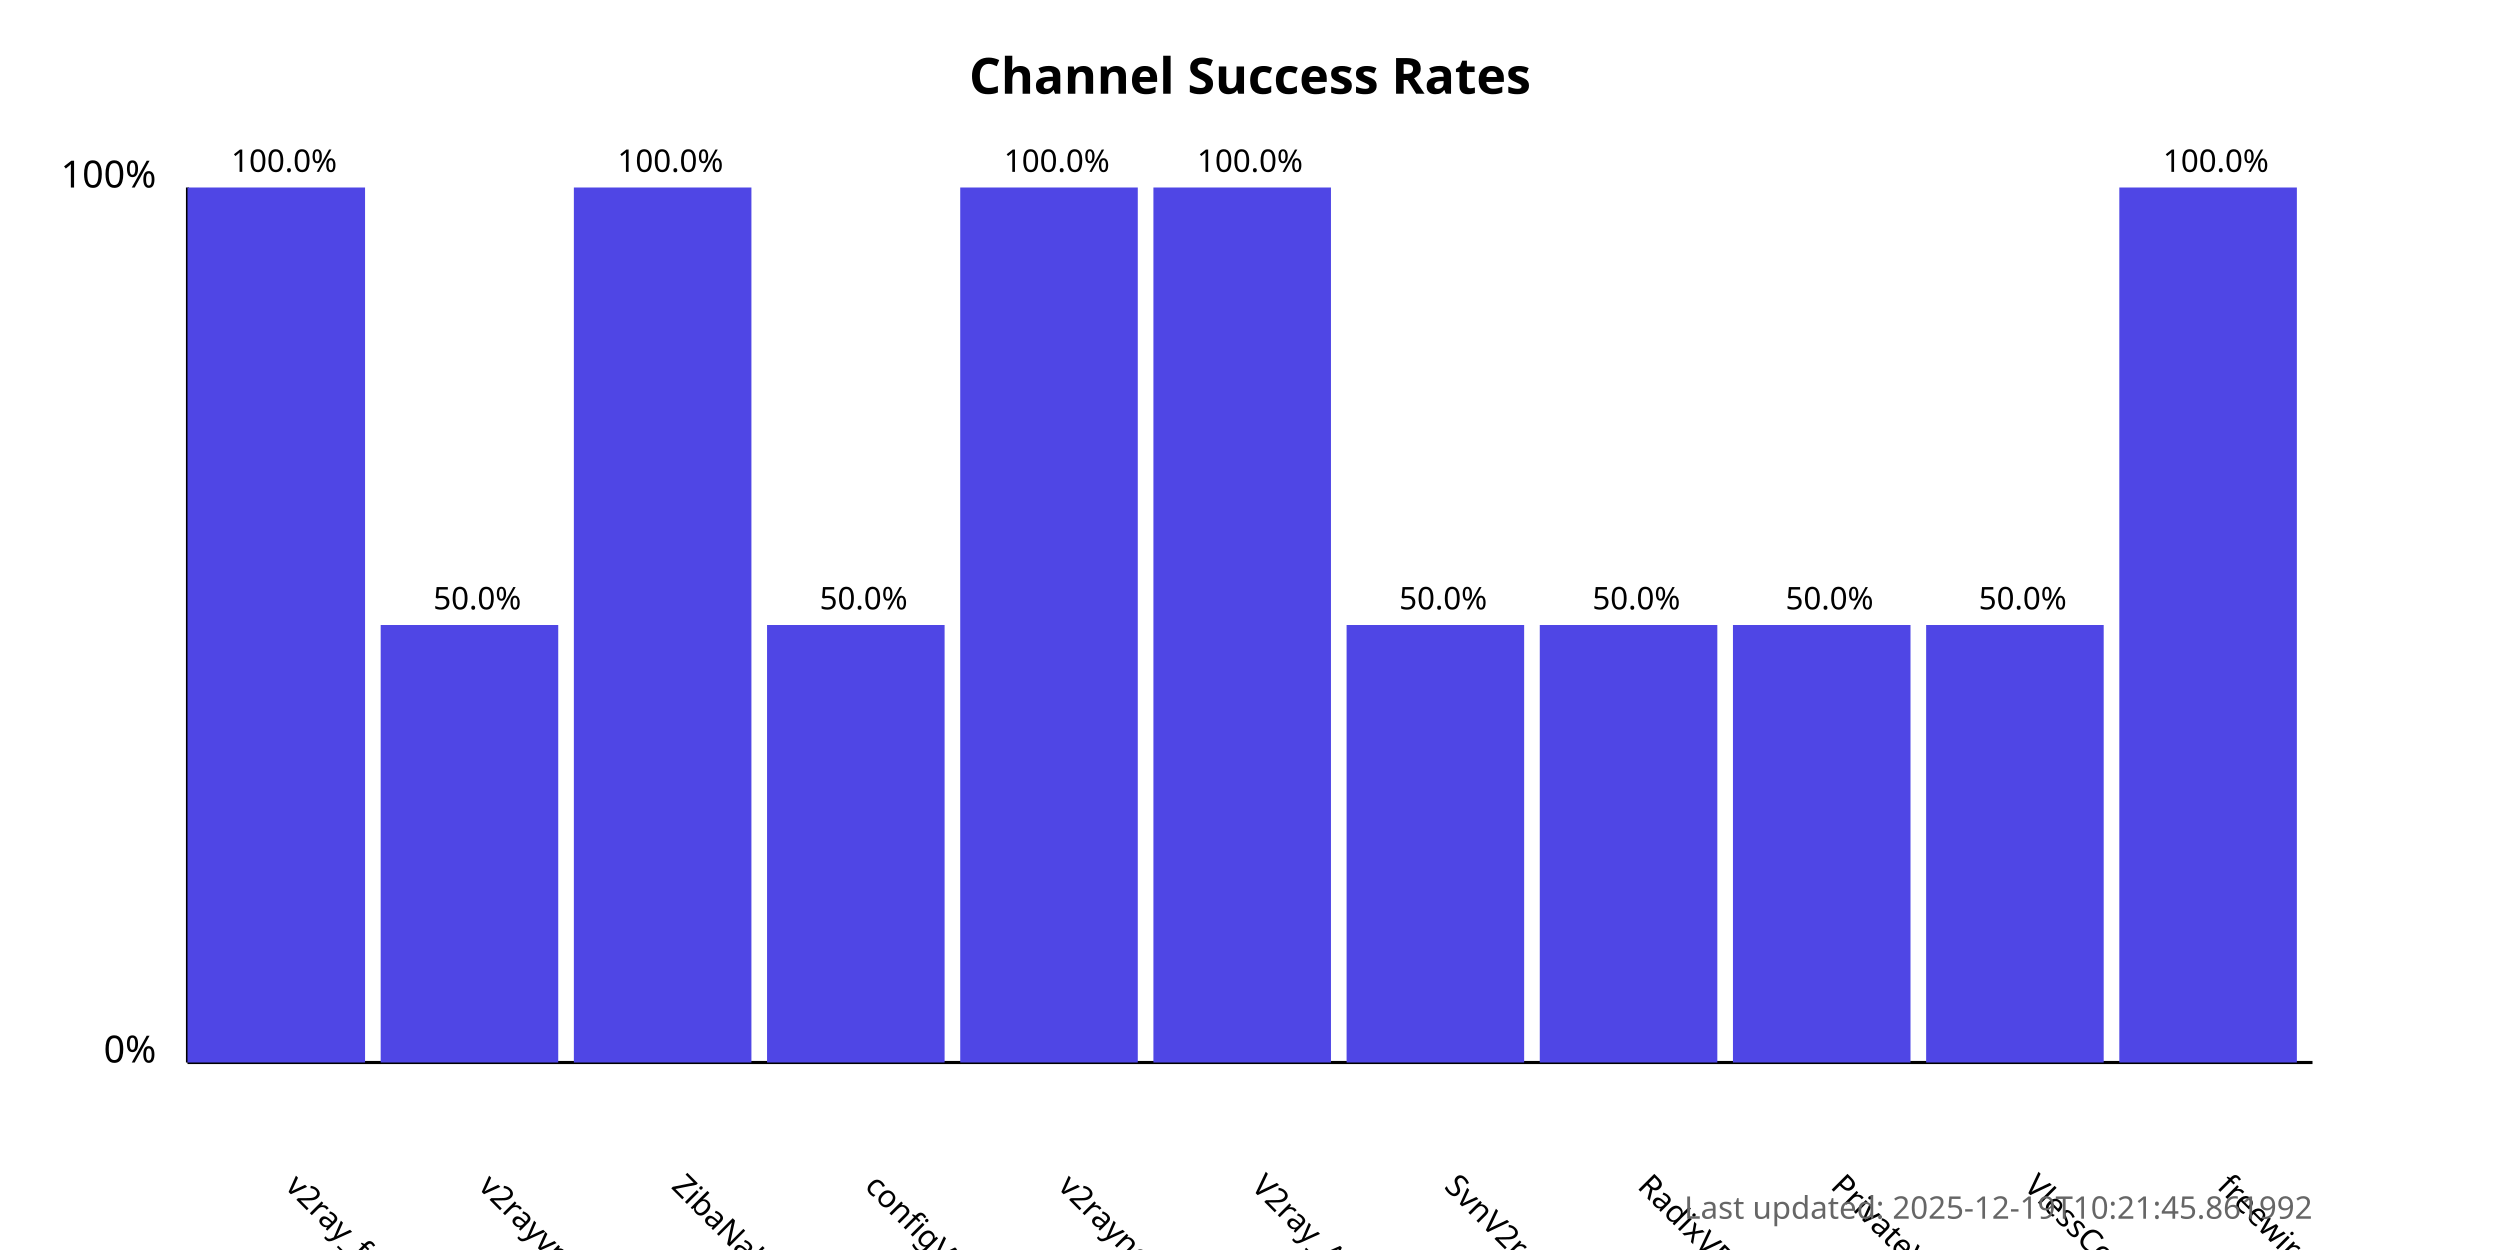
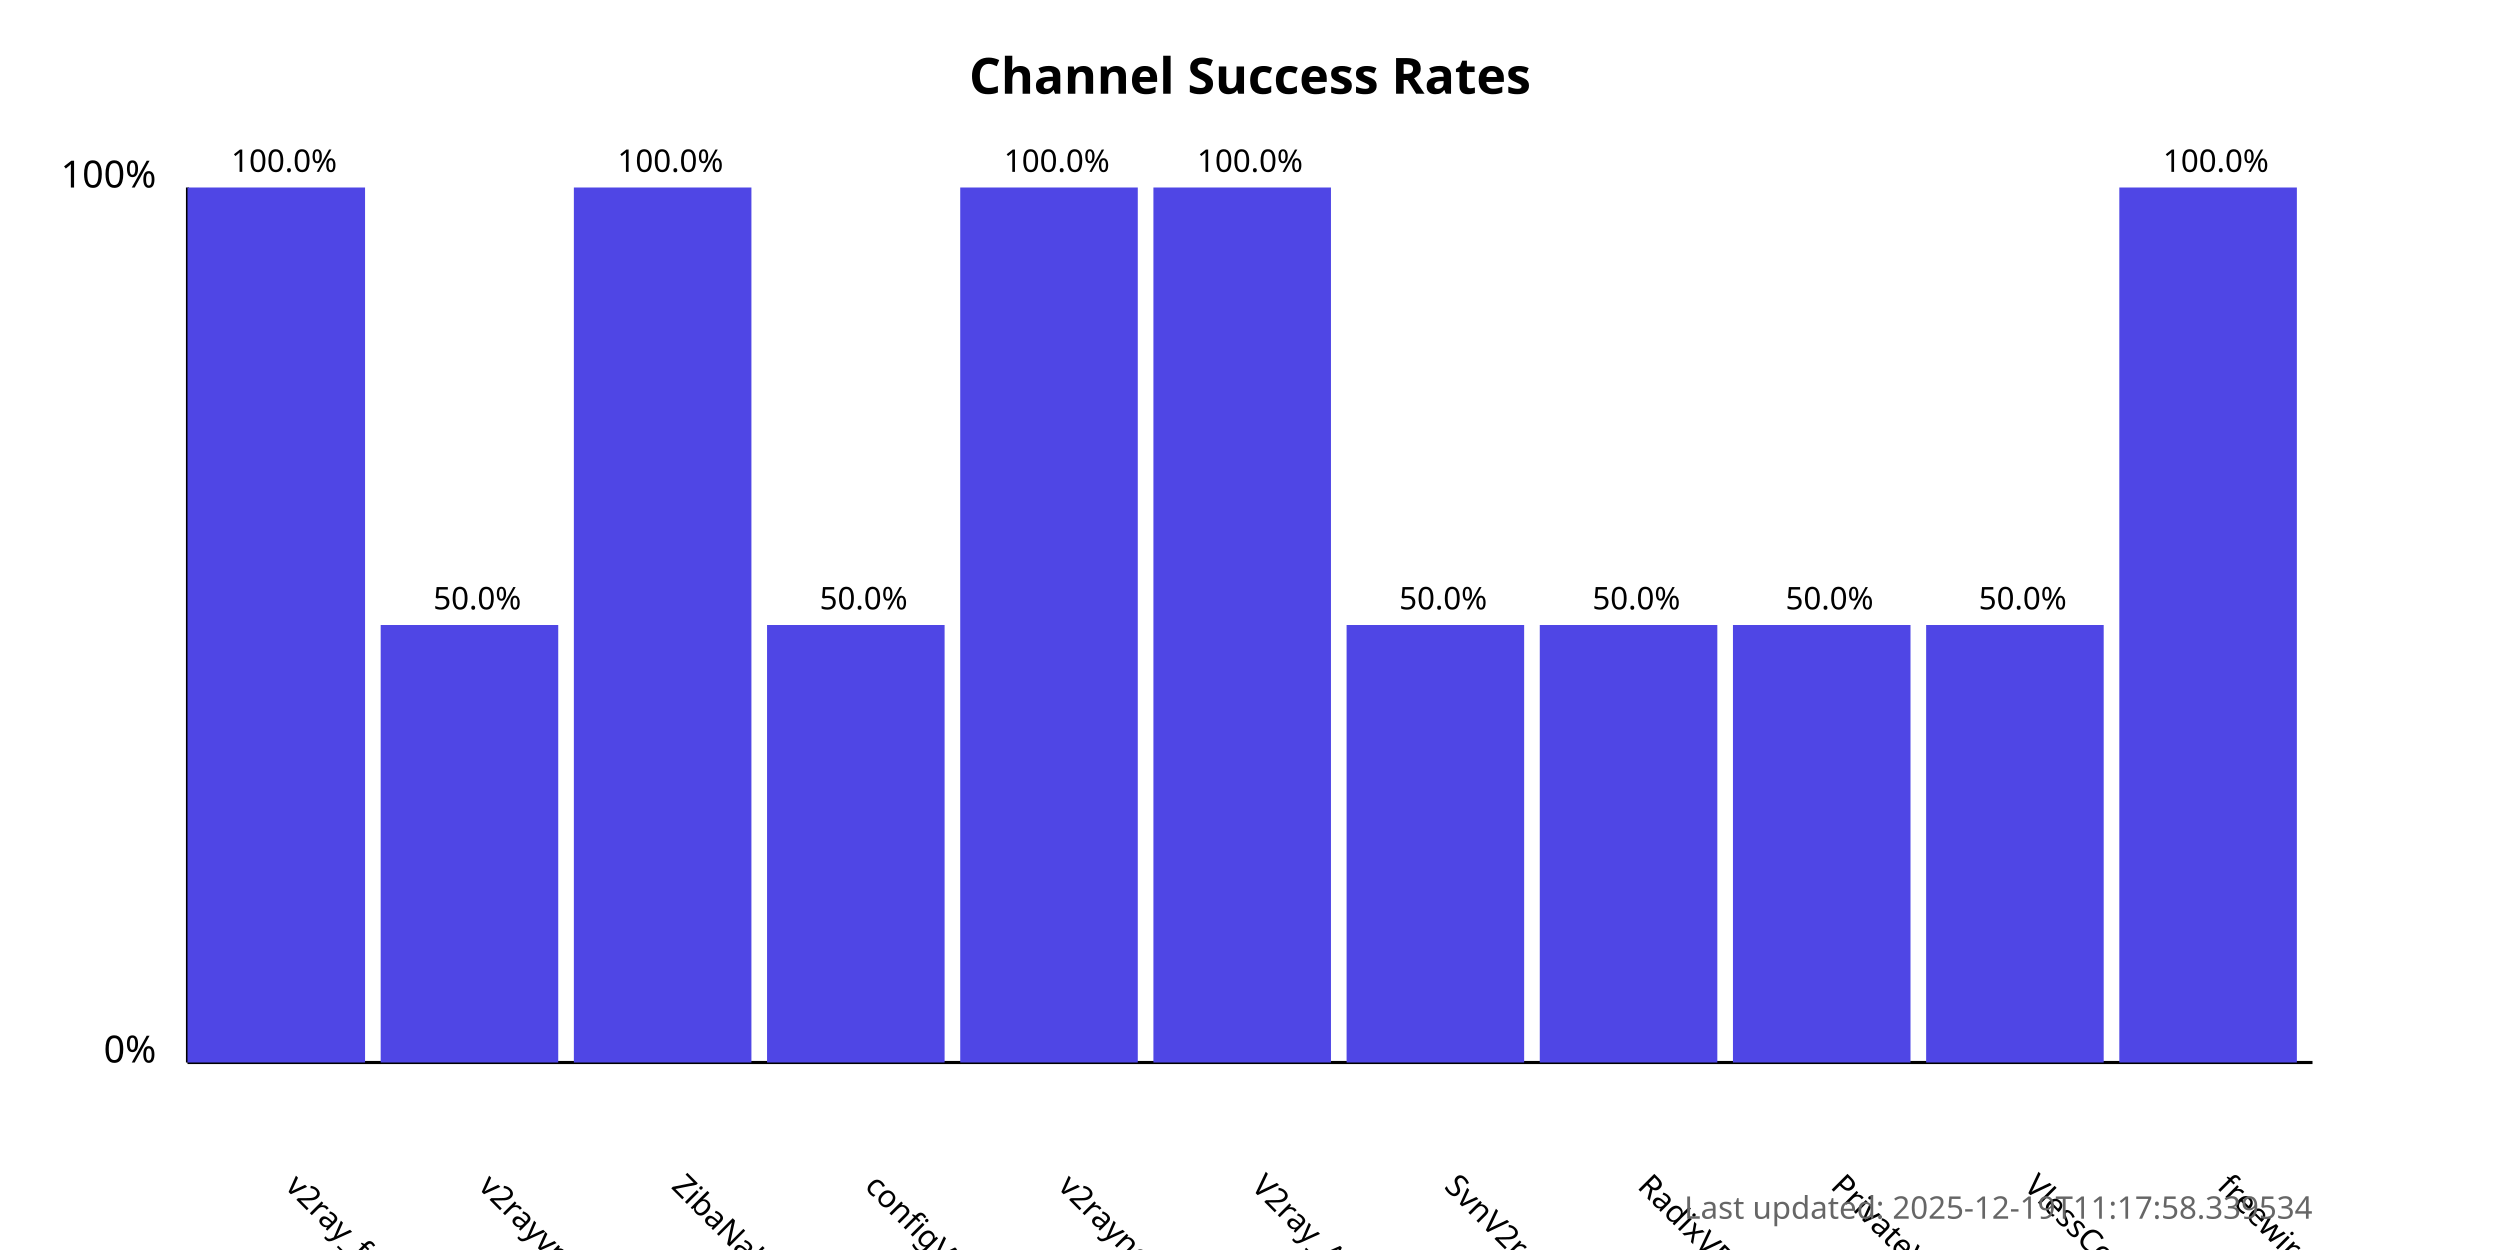
<svg xmlns="http://www.w3.org/2000/svg" width="800" height="400">
  <style>
            .chart-title { font: bold 16px sans-serif; }
            .axis-label { font: 12px sans-serif; }
            .tick-label { font: 10px sans-serif; }
            .bar { fill: #4f46e5; }
            .bar:hover { fill: #6366f1; }
            .timestamp { font: 10px sans-serif; fill: #666; }
        </style>
  <text x="400.0" y="30" text-anchor="middle" class="chart-title">
            Channel Success Rates
        </text>
  <line x1="60" y1="340" x2="60" y2="60" stroke="black" stroke-width="1" />
  <line x1="60" y1="340" x2="740" y2="340" stroke="black" stroke-width="1" />
  <text x="50" y="340" text-anchor="end" class="axis-label">0%</text>
  <text x="50" y="60" text-anchor="end" class="axis-label">100%</text>
  <g>
    <rect x="60" y="60.0" width="56.818" height="280.0" class="bar" />
    <text x="90.909" y="380" transform="rotate(45, 90.90909, 380)" text-anchor="start" class="tick-label">
                v2ray_free_conf
            </text>
    <text x="90.909" y="55.0" text-anchor="middle" class="tick-label">
                100.0%
            </text>
  </g>
  <g>
    <rect x="121.818" y="200.0" width="56.818" height="140.0" class="bar" />
    <text x="152.727" y="380" transform="rotate(45, 152.7273, 380)" text-anchor="start" class="tick-label">
                v2rayvpno
            </text>
    <text x="152.727" y="195.0" text-anchor="middle" class="tick-label">
                50.0%
            </text>
  </g>
  <g>
    <rect x="183.636" y="60.0" width="56.818" height="280.0" class="bar" />
    <text x="214.545" y="380" transform="rotate(45, 214.5455, 380)" text-anchor="start" class="tick-label">
                ZibaNabz
            </text>
    <text x="214.545" y="55.0" text-anchor="middle" class="tick-label">
                100.0%
            </text>
  </g>
  <g>
    <rect x="245.455" y="200.0" width="56.818" height="140.0" class="bar" />
    <text x="276.364" y="380" transform="rotate(45, 276.3636, 380)" text-anchor="start" class="tick-label">
                configV2rayForFree
            </text>
    <text x="276.364" y="195.0" text-anchor="middle" class="tick-label">
                50.0%
            </text>
  </g>
  <g>
    <rect x="307.273" y="60.0" width="56.818" height="280.0" class="bar" />
    <text x="338.182" y="380" transform="rotate(45, 338.1818, 380)" text-anchor="start" class="tick-label">
                v2rayngvpn
            </text>
    <text x="338.182" y="55.0" text-anchor="middle" class="tick-label">
                100.0%
            </text>
  </g>
  <g>
    <rect x="369.091" y="60.0" width="56.818" height="280.0" class="bar" />
    <text x="400.0" y="380" transform="rotate(45, 400.0, 380)" text-anchor="start" class="tick-label">
                V2ray_Alpha
            </text>
    <text x="400.0" y="55.0" text-anchor="middle" class="tick-label">
                100.0%
            </text>
  </g>
  <g>
    <rect x="430.909" y="200.0" width="56.818" height="140.0" class="bar" />
    <text x="461.818" y="380" transform="rotate(45, 461.8182, 380)" text-anchor="start" class="tick-label">
                SvnV2ray
            </text>
    <text x="461.818" y="195.0" text-anchor="middle" class="tick-label">
                50.0%
            </text>
  </g>
  <g>
    <rect x="492.727" y="200.0" width="56.818" height="140.0" class="bar" />
    <text x="523.636" y="380" transform="rotate(45, 523.6364, 380)" text-anchor="start" class="tick-label">
                RadixVPN
            </text>
    <text x="523.636" y="195.0" text-anchor="middle" class="tick-label">
                50.0%
            </text>
  </g>
  <g>
    <rect x="554.545" y="200.0" width="56.818" height="140.0" class="bar" />
    <text x="585.455" y="380" transform="rotate(45, 585.4545, 380)" text-anchor="start" class="tick-label">
                PrivateVPNs
            </text>
    <text x="585.455" y="195.0" text-anchor="middle" class="tick-label">
                50.0%
            </text>
  </g>
  <g>
    <rect x="616.364" y="200.0" width="56.818" height="140.0" class="bar" />
    <text x="647.273" y="380" transform="rotate(45, 647.2727, 380)" text-anchor="start" class="tick-label">
                VlessConfig
            </text>
    <text x="647.273" y="195.0" text-anchor="middle" class="tick-label">
                50.0%
            </text>
  </g>
  <g>
    <rect x="678.182" y="60.0" width="56.818" height="280.0" class="bar" />
    <text x="709.091" y="380" transform="rotate(45, 709.0909, 380)" text-anchor="start" class="tick-label">
                freewireguard
            </text>
    <text x="709.091" y="55.0" text-anchor="middle" class="tick-label">
                100.0%
            </text>
  </g>
  <text x="740" y="390" text-anchor="end" class="timestamp">
-             Last updated: 2025-12-19T10:21:45.861992
+             Last updated: 2025-12-19T11:17:58.339534
        </text>
</svg>
